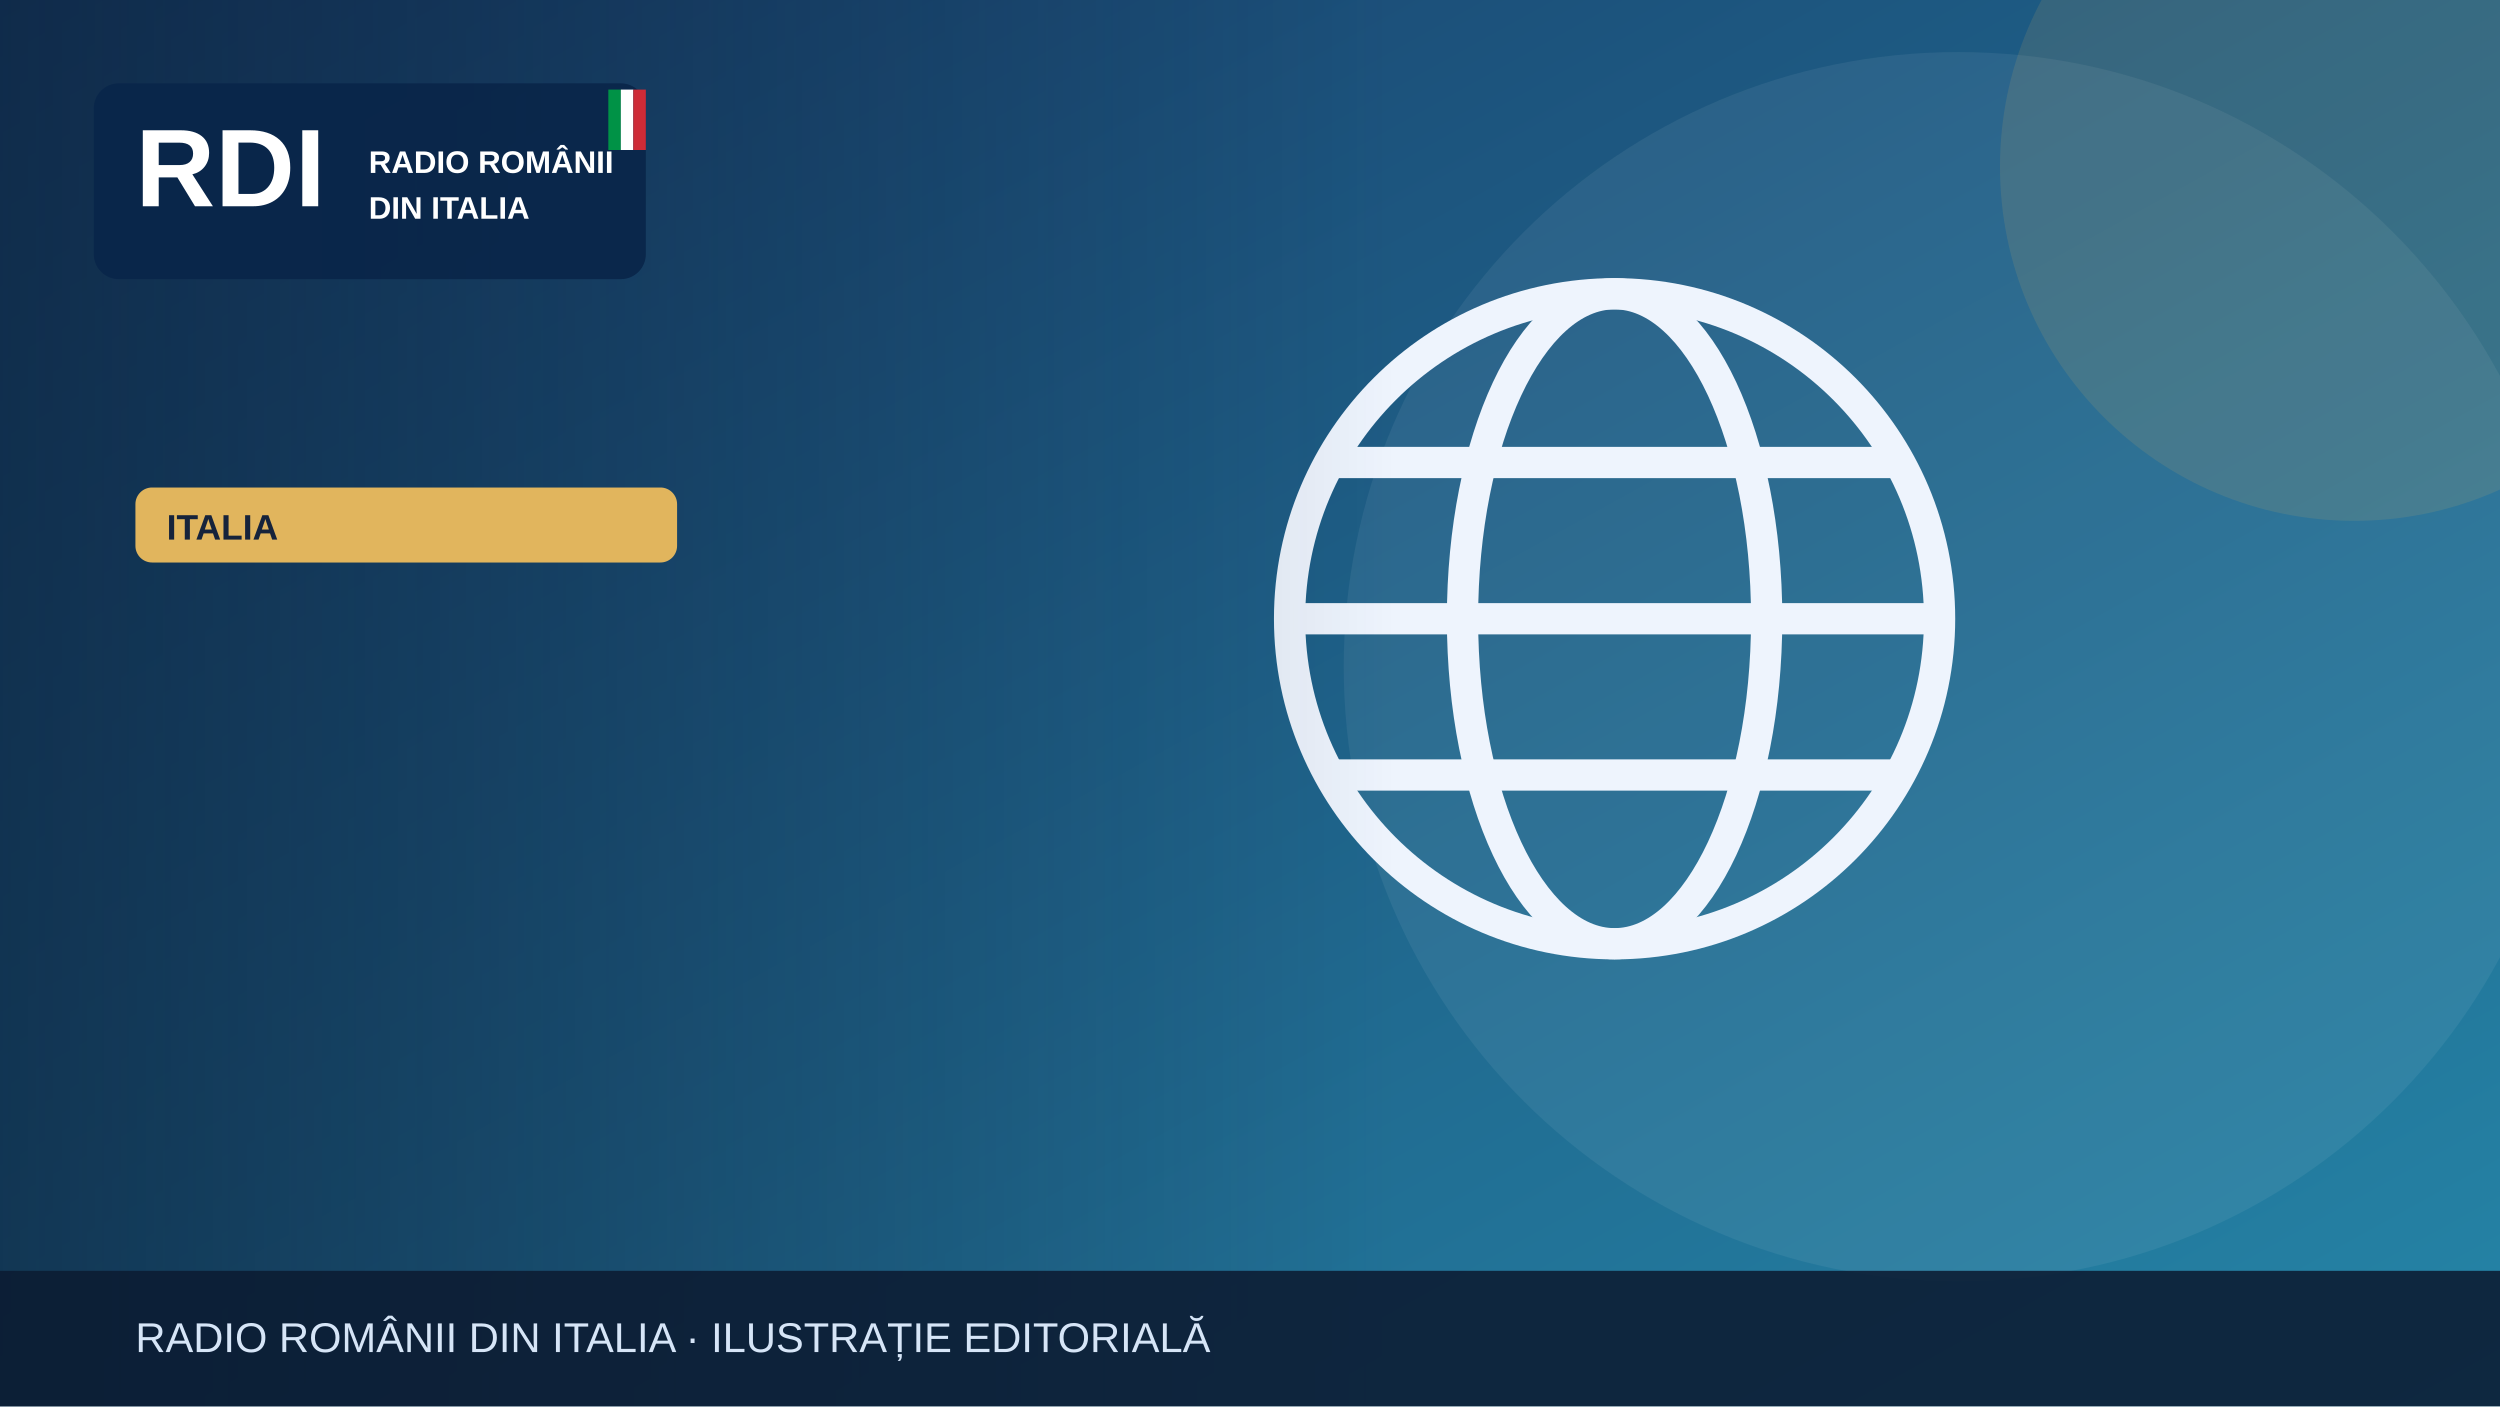
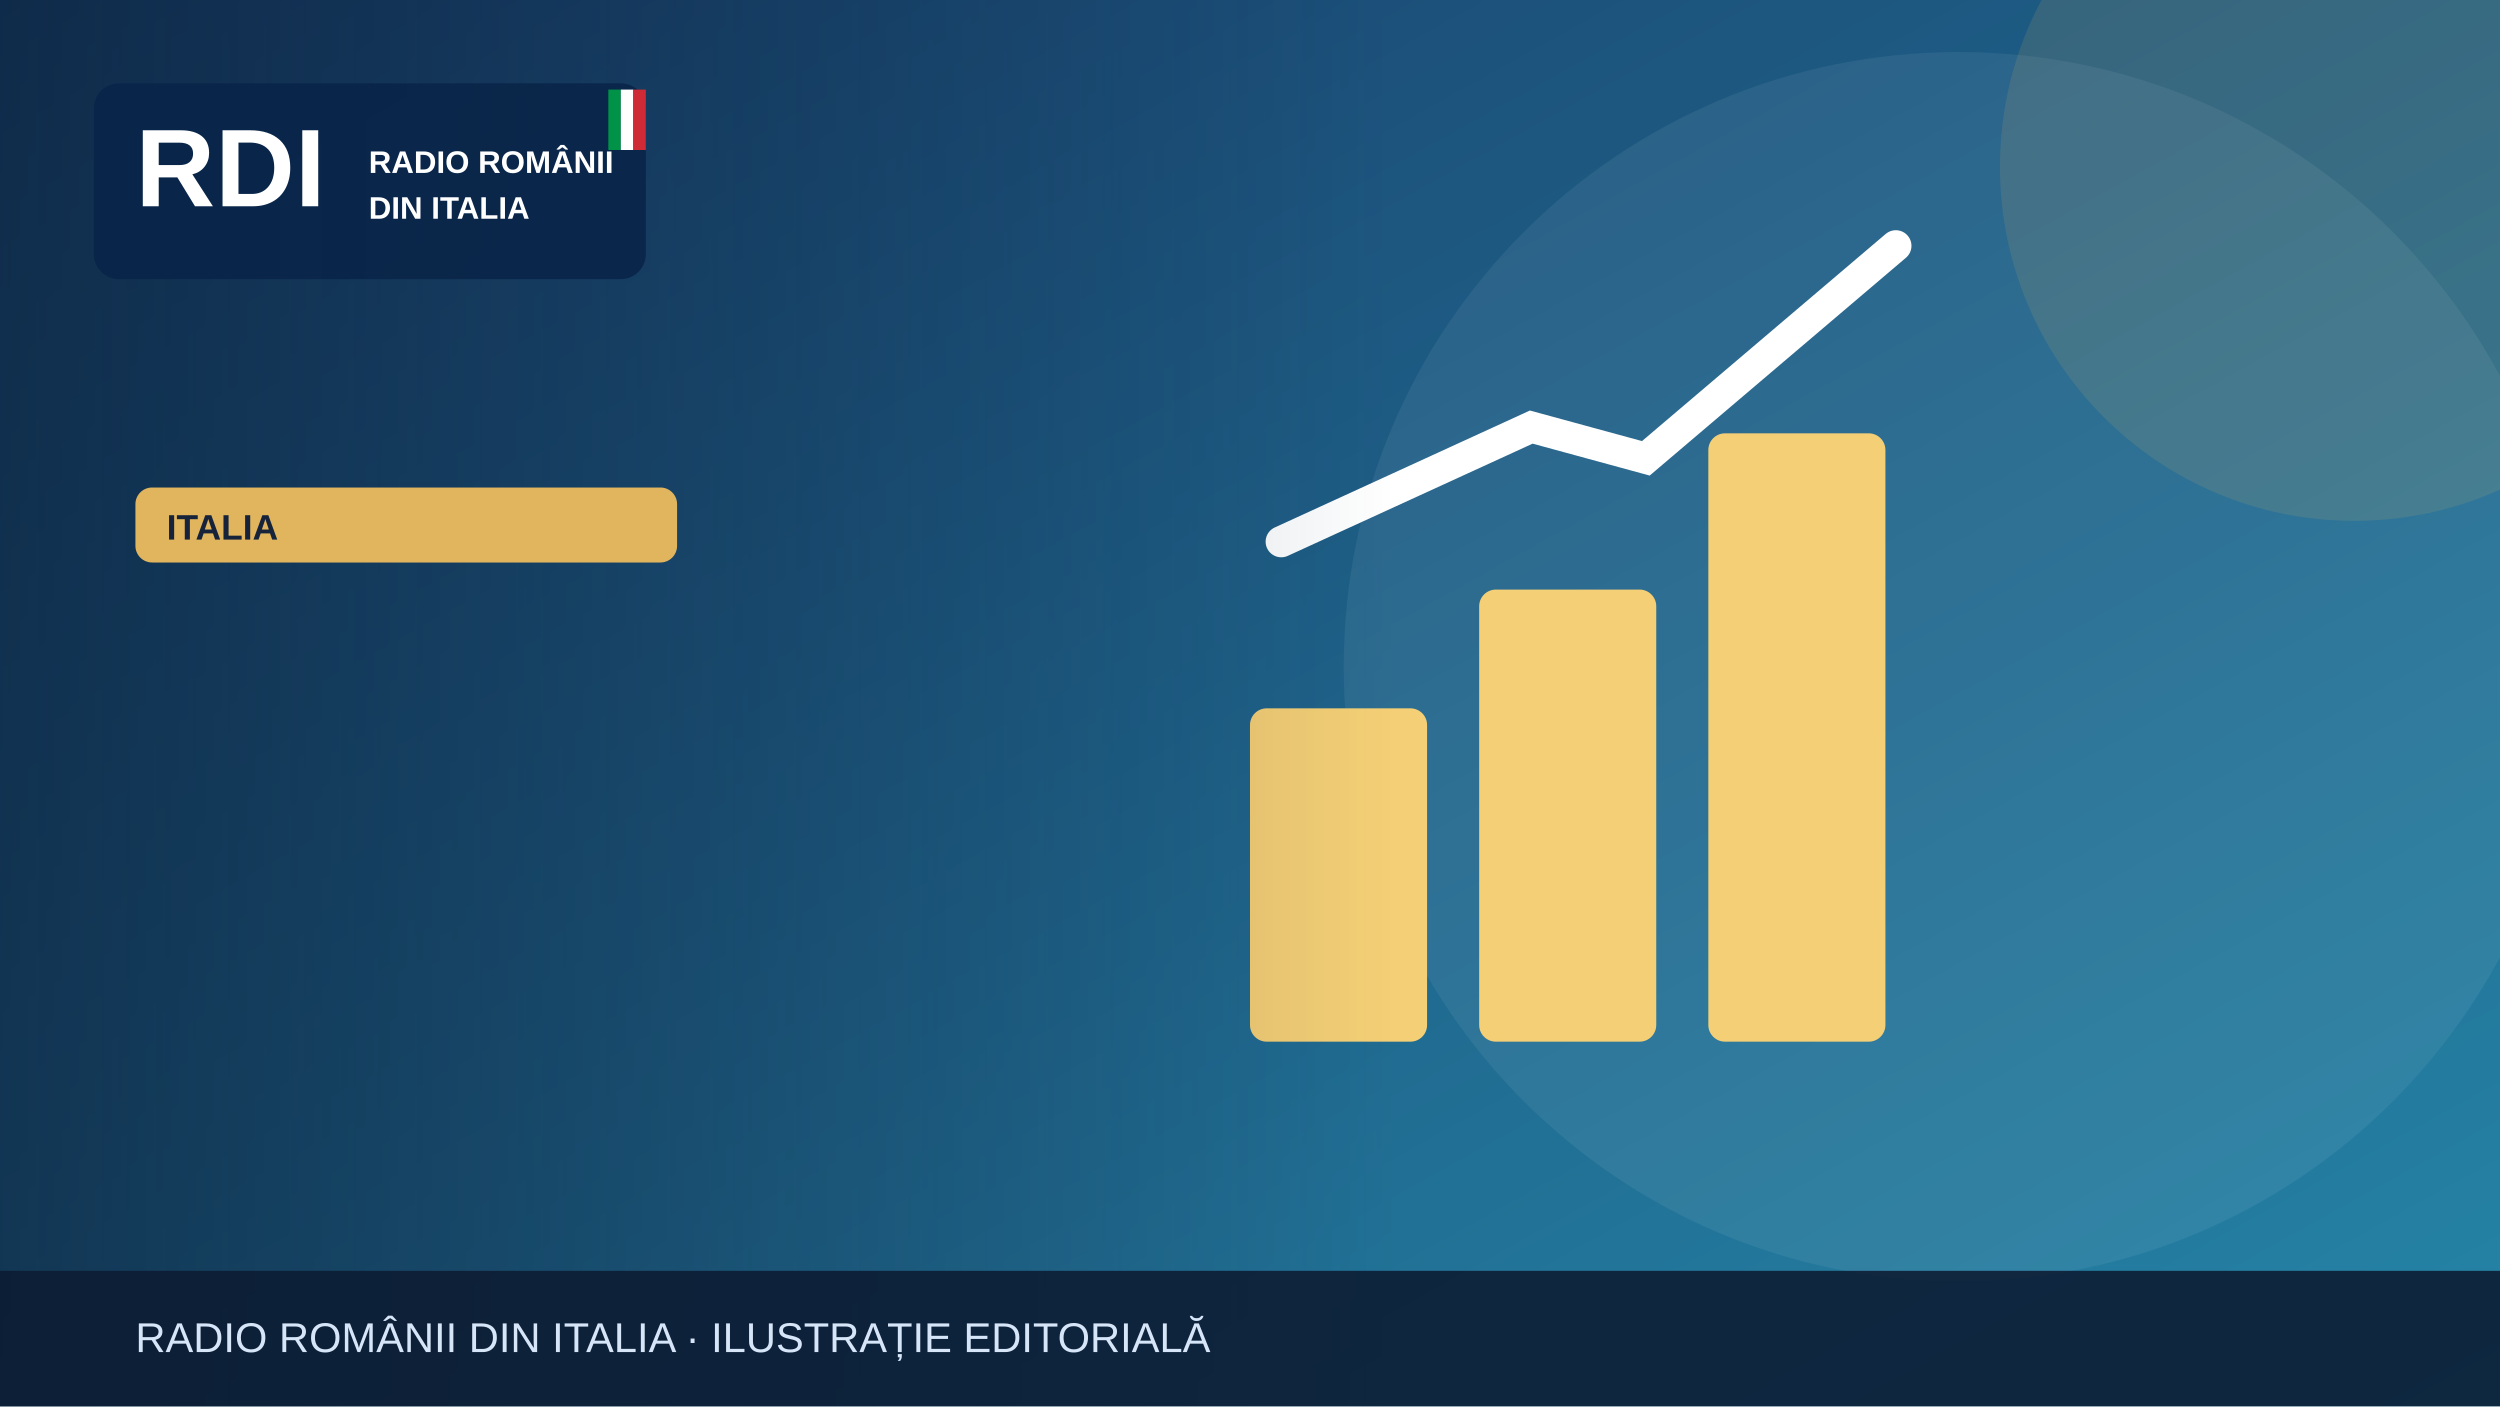
<svg xmlns="http://www.w3.org/2000/svg" width="1200" height="675" viewBox="0 0 1200 675" role="img" aria-label="Illustrazione editoriale RDI">
  <defs>
    <linearGradient id="bg" x2="1" y2="1">
      <stop stop-color="#183c69" />
      <stop offset="1" stop-color="#2585a7" />
    </linearGradient>
    <linearGradient id="shade">
      <stop stop-color="#0b223a" stop-opacity=".65" />
      <stop offset="1" stop-color="#0b223a" stop-opacity="0" />
    </linearGradient>
  </defs>
  <rect width="1200" height="675" fill="url(#bg)" />
  <circle cx="940" cy="320" r="295" fill="#fff" opacity=".065" />
  <circle cx="1130" cy="80" r="170" fill="#e1b55d" opacity=".13" />
  <g>
-     <g fill="none" stroke="#eef4fd" stroke-width="15">
-       <circle cx="775" cy="297" r="156" />
-       <ellipse cx="775" cy="297" rx="73" ry="156" />
-       <path d="M621 297h308m-290-75h272m-272 150h272" />
+     <g fill="#f5cf75">
+       <rect x="600" y="340" width="85" height="160" rx="8" />
+       <rect x="710" y="283" width="85" height="217" rx="8" />
+       <rect x="820" y="208" width="85" height="292" rx="8" />
    </g>
+     <path d="M615 260 735 205 790 220 910 118" fill="none" stroke="#fff" stroke-width="15" stroke-linecap="round" />
  </g>
  <rect x="0" y="0" width="670" height="675" fill="url(#shade)" />
  <rect x="45" y="40" width="265" height="94" rx="12" fill="#09264a" opacity=".97" />
  <text x="65" y="99" font-family="Arial,sans-serif" font-size="53" font-weight="900" fill="white">RDI</text>
  <text x="177" y="83" font-family="Arial,sans-serif" font-size="15" font-weight="800" fill="white">RADIO ROMÂNII</text>
  <text x="177" y="105" font-family="Arial,sans-serif" font-size="15" font-weight="800" fill="white">DIN ITALIA</text>
  <rect x="292" y="43" width="6" height="29" fill="#009246" />
  <rect x="298" y="43" width="6" height="29" fill="#fff" />
  <rect x="304" y="43" width="6" height="29" fill="#ce2b37" />
  <rect x="65" y="234" width="260" height="36" rx="8" fill="#e1b55d" />
  <text x="80" y="259" font-family="Arial,sans-serif" font-size="17" font-weight="800" fill="#16233b">ITALIA</text>
  <rect y="610" width="1200" height="65" fill="#0b1b32" opacity=".88" />
  <text x="65" y="649" font-family="Arial,sans-serif" font-size="20" fill="#d6e5f7">RADIO ROMÂNII DIN ITALIA · ILUSTRAȚIE EDITORIALĂ</text>
</svg>
